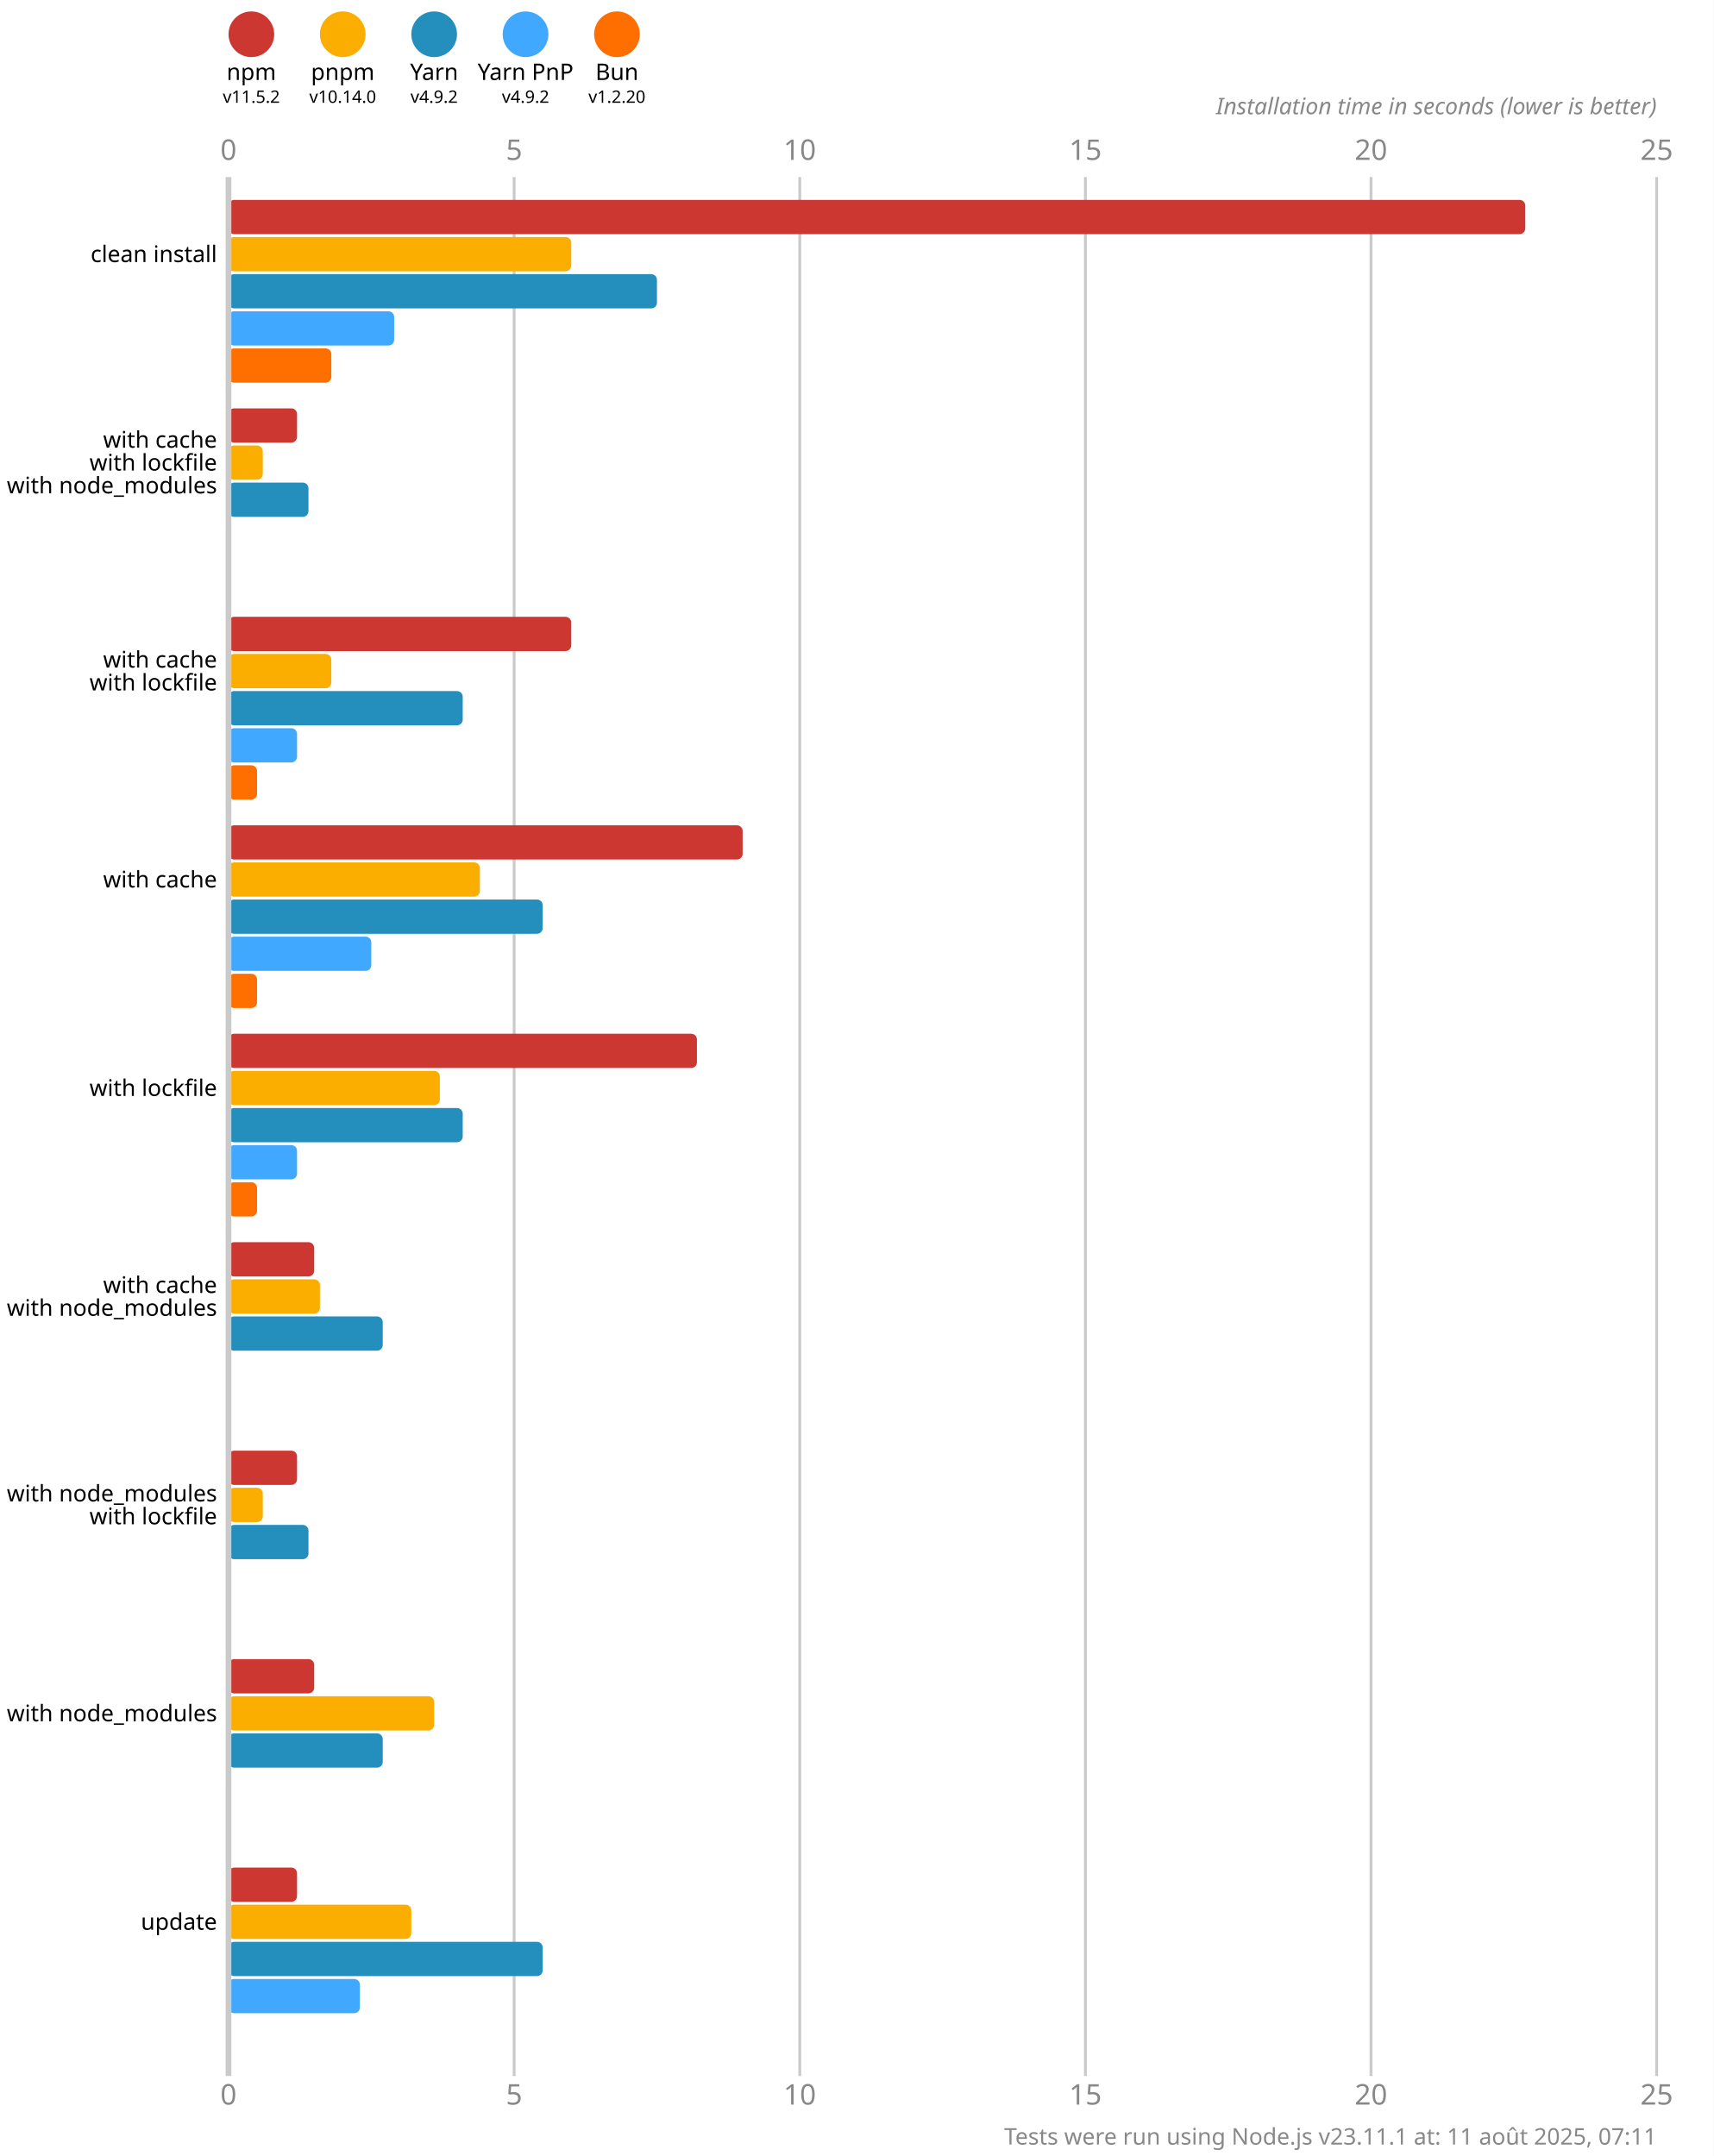
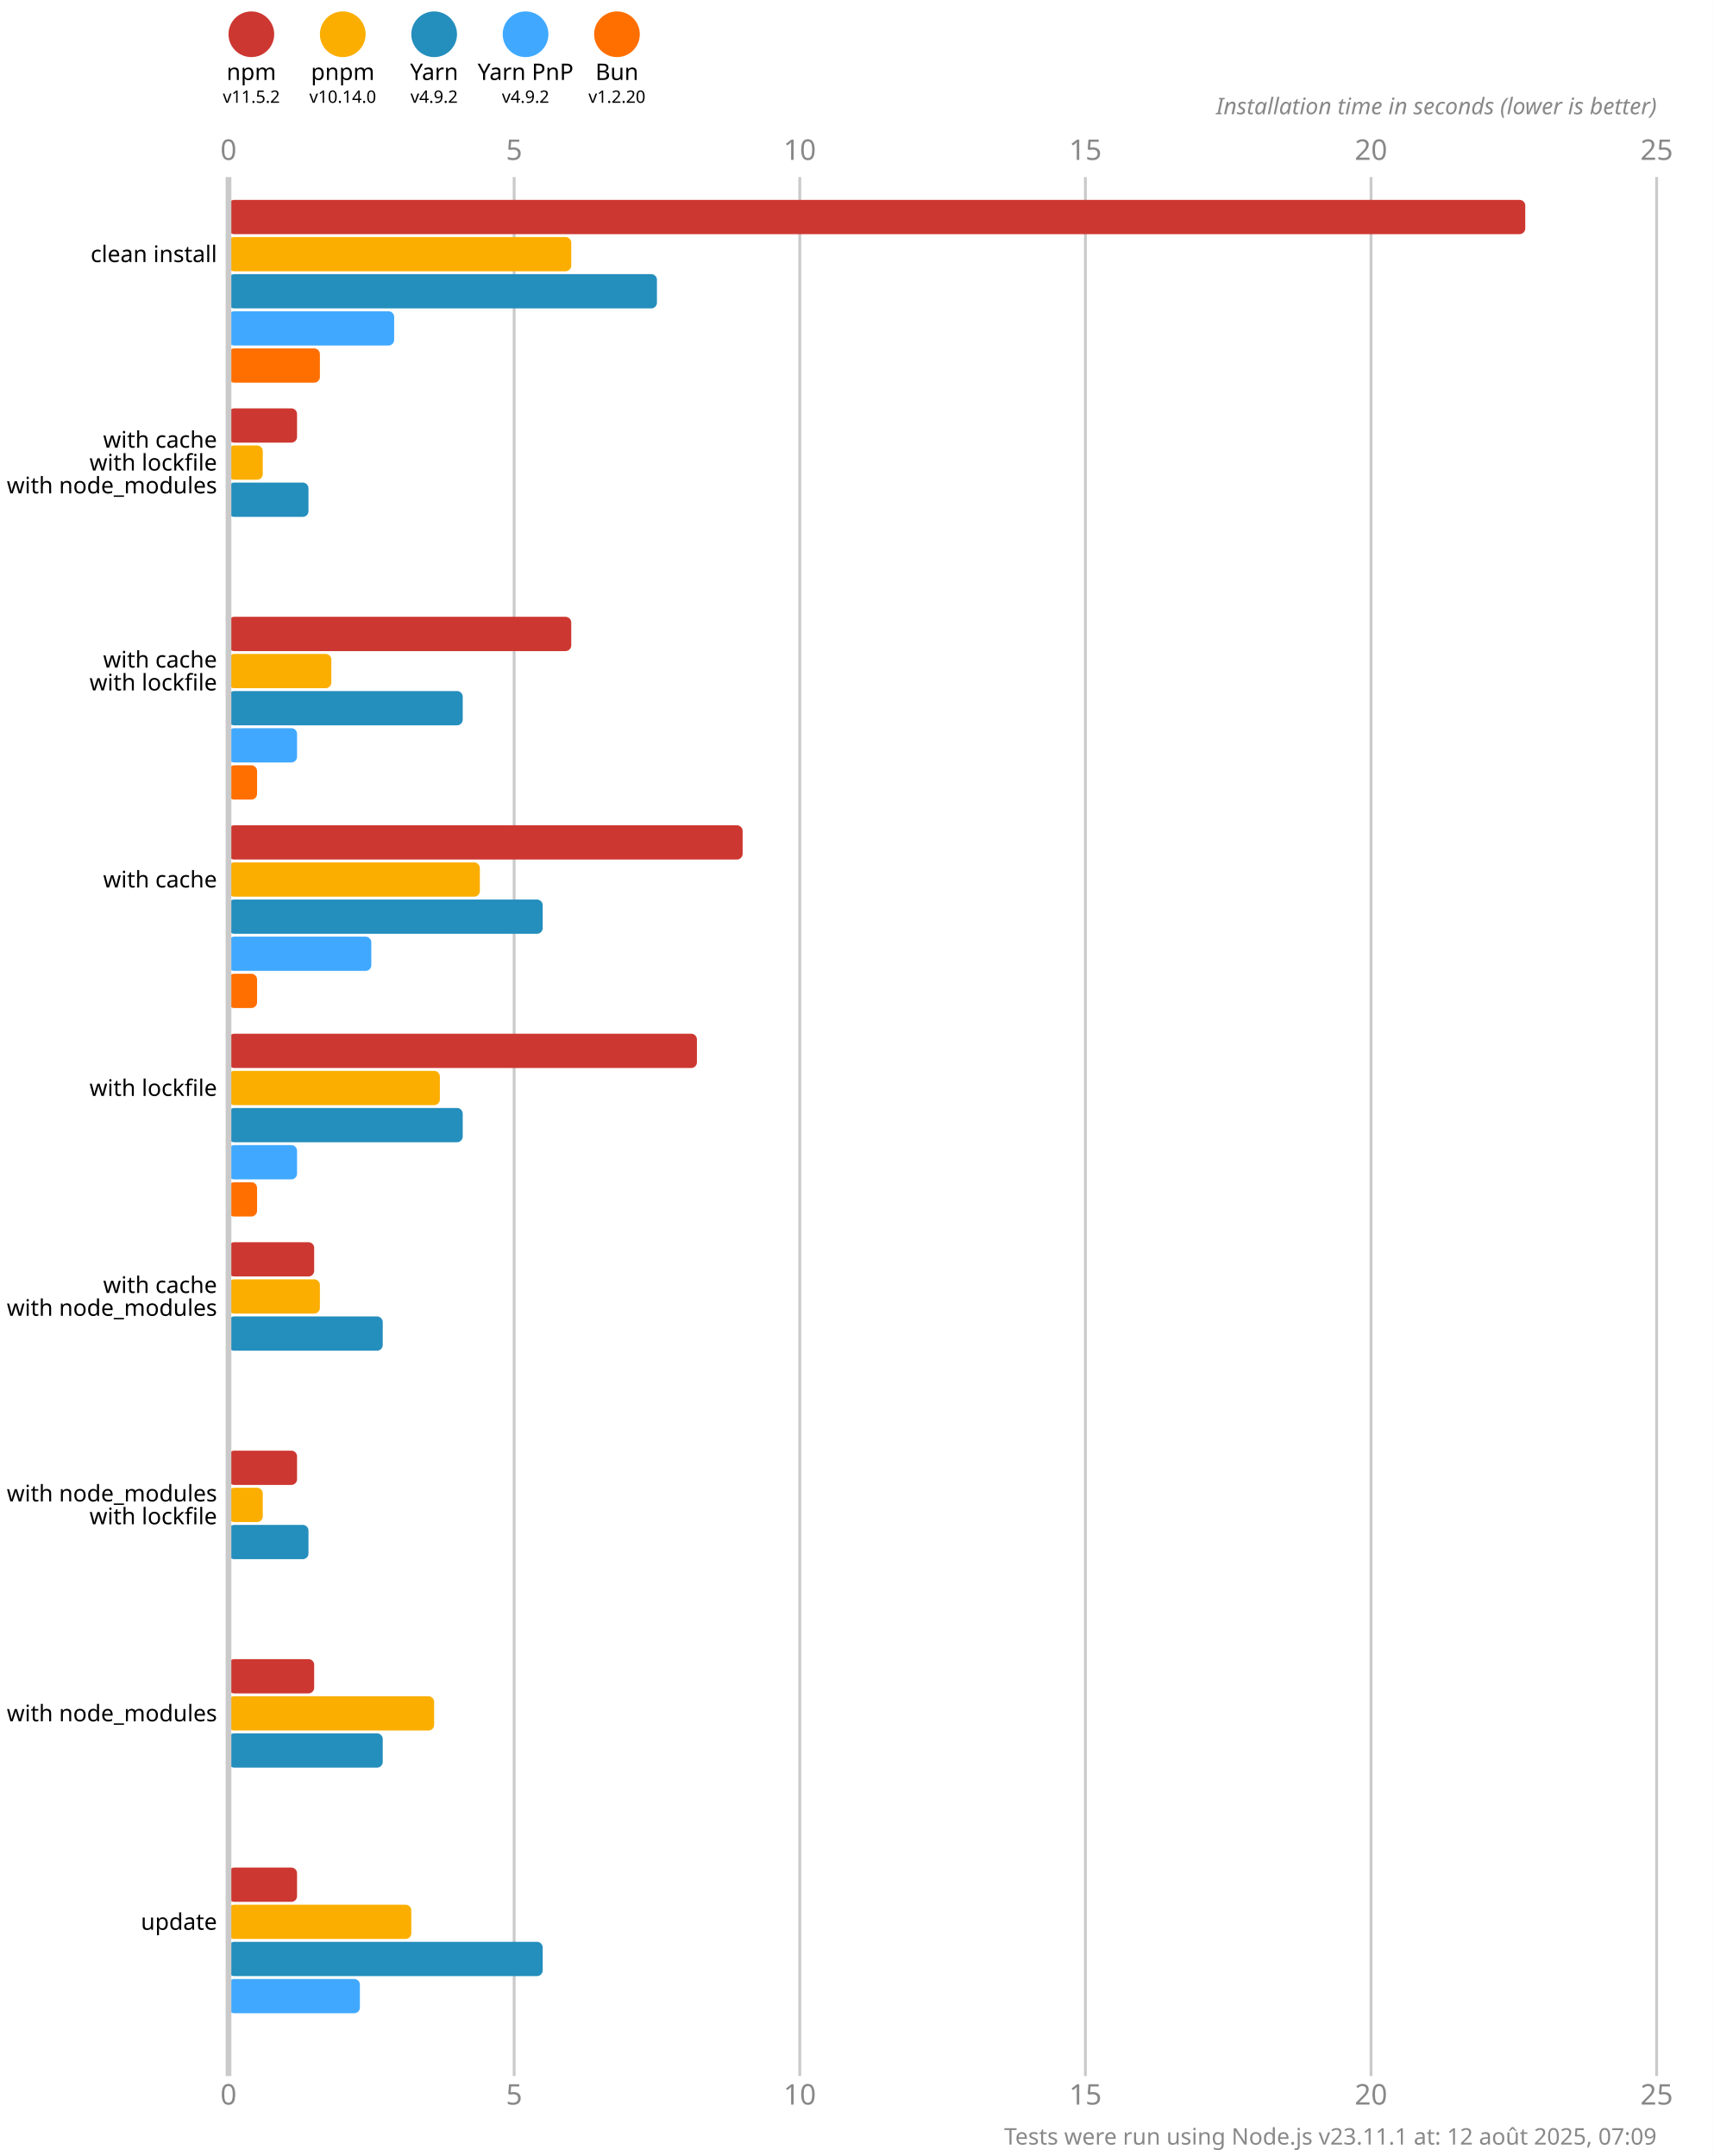
<svg xmlns="http://www.w3.org/2000/svg" version="1.1" viewBox="0 0 300 377.5">
  <style>
    .font { font-family: sans-serif; }
    .s3 { font-size: 3px; }
    .s4 { font-size: 4px; }
    .s5 { font-size: 5px; }
    .line { stroke: #cacaca; }
    .width { stroke-width: 0.5; }
    .text { fill: #888; }
  </style>
  <rect x="0" y="0" width="300" height="377.5" fill="#fff" />
  <circle cx="44" cy="6" r="4" fill="#cd3731" />
  <text x="44" y="14" class="font s4" text-anchor="middle">npm</text>
  <text x="44" y="18" class="font s3" text-anchor="middle">v11.5.2</text>
  <circle cx="60" cy="6" r="4" fill="#fbae00" />
  <text x="60" y="14" class="font s4" text-anchor="middle">pnpm</text>
  <text x="60" y="18" class="font s3" text-anchor="middle">v10.14.0</text>
  <circle cx="76" cy="6" r="4" fill="#248ebd" />
  <text x="76" y="14" class="font s4" text-anchor="middle">Yarn</text>
  <text x="76" y="18" class="font s3" text-anchor="middle">v4.9.2</text>
  <circle cx="92" cy="6" r="4" fill="#40a9ff" />
  <text x="92" y="14" class="font s4" text-anchor="middle">Yarn PnP</text>
  <text x="92" y="18" class="font s3" text-anchor="middle">v4.9.2</text>
  <circle cx="108" cy="6" r="4" fill="#ff6f00" />
  <text x="108" y="14" class="font s4" text-anchor="middle">Bun</text>
  <text x="108" y="18" class="font s3" text-anchor="middle">v1.2.20</text>
  <text x="40" y="28" class="font s5 text" text-anchor="middle">0</text>
  <text x="40" y="368.5" class="font s5 text" text-anchor="middle">0</text>
  <line x1="90" y1="31" x2="90" y2="363.5" class="line width" />
  <text x="90" y="28" class="font s5 text" text-anchor="middle">5</text>
  <text x="90" y="368.5" class="font s5 text" text-anchor="middle">5</text>
  <line x1="140" y1="31" x2="140" y2="363.5" class="line width" />
  <text x="140" y="28" class="font s5 text" text-anchor="middle">10</text>
  <text x="140" y="368.5" class="font s5 text" text-anchor="middle">10</text>
  <line x1="190" y1="31" x2="190" y2="363.5" class="line width" />
  <text x="190" y="28" class="font s5 text" text-anchor="middle">15</text>
  <text x="190" y="368.5" class="font s5 text" text-anchor="middle">15</text>
  <line x1="240" y1="31" x2="240" y2="363.5" class="line width" />
  <text x="240" y="28" class="font s5 text" text-anchor="middle">20</text>
  <text x="240" y="368.5" class="font s5 text" text-anchor="middle">20</text>
  <line x1="290" y1="31" x2="290" y2="363.5" class="line width" />
  <text x="290" y="28" class="font s5 text" text-anchor="middle">25</text>
  <text x="290" y="368.5" class="font s5 text" text-anchor="middle">25</text>
  <text x="290" y="20" class="font s4 text" font-style="italic" text-anchor="end">Installation time in seconds (lower is better)</text>
  <rect x="40" y="35" width="227" height="6" fill="#cd3731" rx="1" ry="1" />
  <rect x="40" y="41.5" width="60" height="6" fill="#fbae00" rx="1" ry="1" />
  <rect x="40" y="48" width="75" height="6" fill="#248ebd" rx="1" ry="1" />
  <rect x="40" y="54.5" width="29" height="6" fill="#40a9ff" rx="1" ry="1" />
-   <rect x="40" y="61" width="18" height="6" fill="#ff6f00" rx="1" ry="1" />
+   <rect x="40" y="61" width="16" height="6" fill="#ff6f00" rx="1" ry="1" />
  <rect x="40" y="71.5" width="12" height="6" fill="#cd3731" rx="1" ry="1" />
  <rect x="40" y="78" width="6" height="6" fill="#fbae00" rx="1" ry="1" />
  <rect x="40" y="84.5" width="14" height="6" fill="#248ebd" rx="1" ry="1" />
  <rect x="40" y="91" width="0" height="6" fill="#40a9ff" rx="1" ry="1" />
  <rect x="40" y="97.5" width="0" height="6" fill="#ff6f00" rx="1" ry="1" />
  <rect x="40" y="108" width="60" height="6" fill="#cd3731" rx="1" ry="1" />
  <rect x="40" y="114.5" width="18" height="6" fill="#fbae00" rx="1" ry="1" />
  <rect x="40" y="121" width="41" height="6" fill="#248ebd" rx="1" ry="1" />
  <rect x="40" y="127.5" width="12" height="6" fill="#40a9ff" rx="1" ry="1" />
  <rect x="40" y="134" width="5" height="6" fill="#ff6f00" rx="1" ry="1" />
  <rect x="40" y="144.5" width="90" height="6" fill="#cd3731" rx="1" ry="1" />
  <rect x="40" y="151" width="44" height="6" fill="#fbae00" rx="1" ry="1" />
  <rect x="40" y="157.5" width="55" height="6" fill="#248ebd" rx="1" ry="1" />
  <rect x="40" y="164" width="25" height="6" fill="#40a9ff" rx="1" ry="1" />
  <rect x="40" y="170.5" width="5" height="6" fill="#ff6f00" rx="1" ry="1" />
  <rect x="40" y="181" width="82" height="6" fill="#cd3731" rx="1" ry="1" />
  <rect x="40" y="187.5" width="37" height="6" fill="#fbae00" rx="1" ry="1" />
  <rect x="40" y="194" width="41" height="6" fill="#248ebd" rx="1" ry="1" />
  <rect x="40" y="200.5" width="12" height="6" fill="#40a9ff" rx="1" ry="1" />
  <rect x="40" y="207" width="5" height="6" fill="#ff6f00" rx="1" ry="1" />
  <rect x="40" y="217.5" width="15" height="6" fill="#cd3731" rx="1" ry="1" />
  <rect x="40" y="224" width="16" height="6" fill="#fbae00" rx="1" ry="1" />
  <rect x="40" y="230.5" width="27" height="6" fill="#248ebd" rx="1" ry="1" />
  <rect x="40" y="237" width="0" height="6" fill="#40a9ff" rx="1" ry="1" />
  <rect x="40" y="243.5" width="0" height="6" fill="#ff6f00" rx="1" ry="1" />
  <rect x="40" y="254" width="12" height="6" fill="#cd3731" rx="1" ry="1" />
  <rect x="40" y="260.5" width="6" height="6" fill="#fbae00" rx="1" ry="1" />
  <rect x="40" y="267" width="14" height="6" fill="#248ebd" rx="1" ry="1" />
  <rect x="40" y="273.5" width="0" height="6" fill="#40a9ff" rx="1" ry="1" />
  <rect x="40" y="280" width="0" height="6" fill="#ff6f00" rx="1" ry="1" />
  <rect x="40" y="290.5" width="15" height="6" fill="#cd3731" rx="1" ry="1" />
  <rect x="40" y="297" width="36" height="6" fill="#fbae00" rx="1" ry="1" />
  <rect x="40" y="303.5" width="27" height="6" fill="#248ebd" rx="1" ry="1" />
  <rect x="40" y="310" width="0" height="6" fill="#40a9ff" rx="1" ry="1" />
  <rect x="40" y="316.5" width="0" height="6" fill="#ff6f00" rx="1" ry="1" />
  <rect x="40" y="327" width="12" height="6" fill="#cd3731" rx="1" ry="1" />
  <rect x="40" y="333.5" width="32" height="6" fill="#fbae00" rx="1" ry="1" />
  <rect x="40" y="340" width="55" height="6" fill="#248ebd" rx="1" ry="1" />
  <rect x="40" y="346.5" width="23" height="6" fill="#40a9ff" rx="1" ry="1" />
  <rect x="40" y="353" width="0" height="6" fill="#ff6f00" rx="1" ry="1" />
  <line x1="40" y1="31" x2="40" y2="363.5" class="line" />
  <text x="38" y="44.5" class="font s4" dominant-baseline="middle" text-anchor="end">clean install</text>
  <text x="38" y="77" class="font s4" dominant-baseline="middle" text-anchor="end">with cache</text>
  <text x="38" y="81" class="font s4" dominant-baseline="middle" text-anchor="end">with lockfile</text>
  <text x="38" y="85" class="font s4" dominant-baseline="middle" text-anchor="end">with node_modules</text>
  <text x="38" y="115.5" class="font s4" dominant-baseline="middle" text-anchor="end">with cache</text>
  <text x="38" y="119.5" class="font s4" dominant-baseline="middle" text-anchor="end">with lockfile</text>
  <text x="38" y="154" class="font s4" dominant-baseline="middle" text-anchor="end">with cache</text>
  <text x="38" y="190.5" class="font s4" dominant-baseline="middle" text-anchor="end">with lockfile</text>
  <text x="38" y="225" class="font s4" dominant-baseline="middle" text-anchor="end">with cache</text>
  <text x="38" y="229" class="font s4" dominant-baseline="middle" text-anchor="end">with node_modules</text>
  <text x="38" y="261.5" class="font s4" dominant-baseline="middle" text-anchor="end">with node_modules</text>
  <text x="38" y="265.5" class="font s4" dominant-baseline="middle" text-anchor="end">with lockfile</text>
  <text x="38" y="300" class="font s4" dominant-baseline="middle" text-anchor="end">with node_modules</text>
  <text x="38" y="336.5" class="font s4" dominant-baseline="middle" text-anchor="end">update</text>
-   <text x="290" y="375.5" class="font s4 text" text-anchor="end">Tests were run using Node.js v23.11.1 at: 11 août 2025, 07:11</text>
+   <text x="290" y="375.5" class="font s4 text" text-anchor="end">Tests were run using Node.js v23.11.1 at: 12 août 2025, 07:09</text>
</svg>
